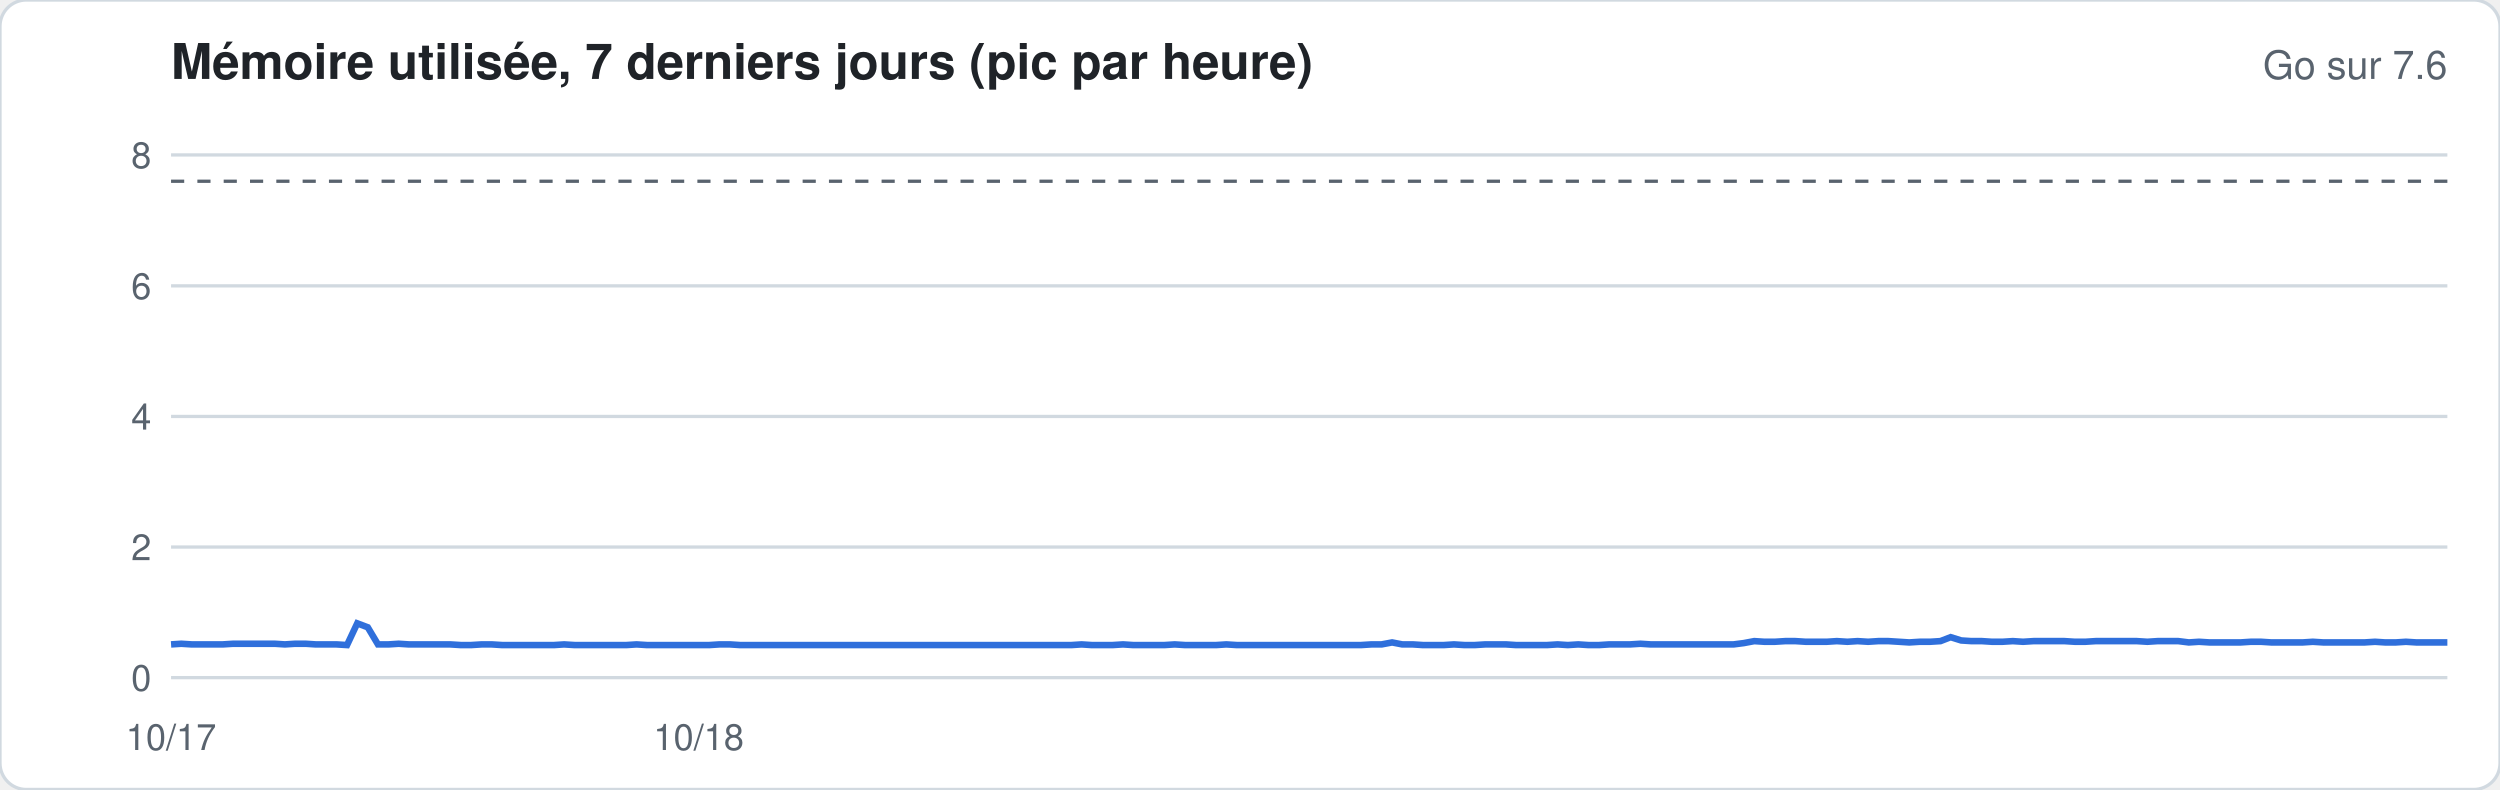
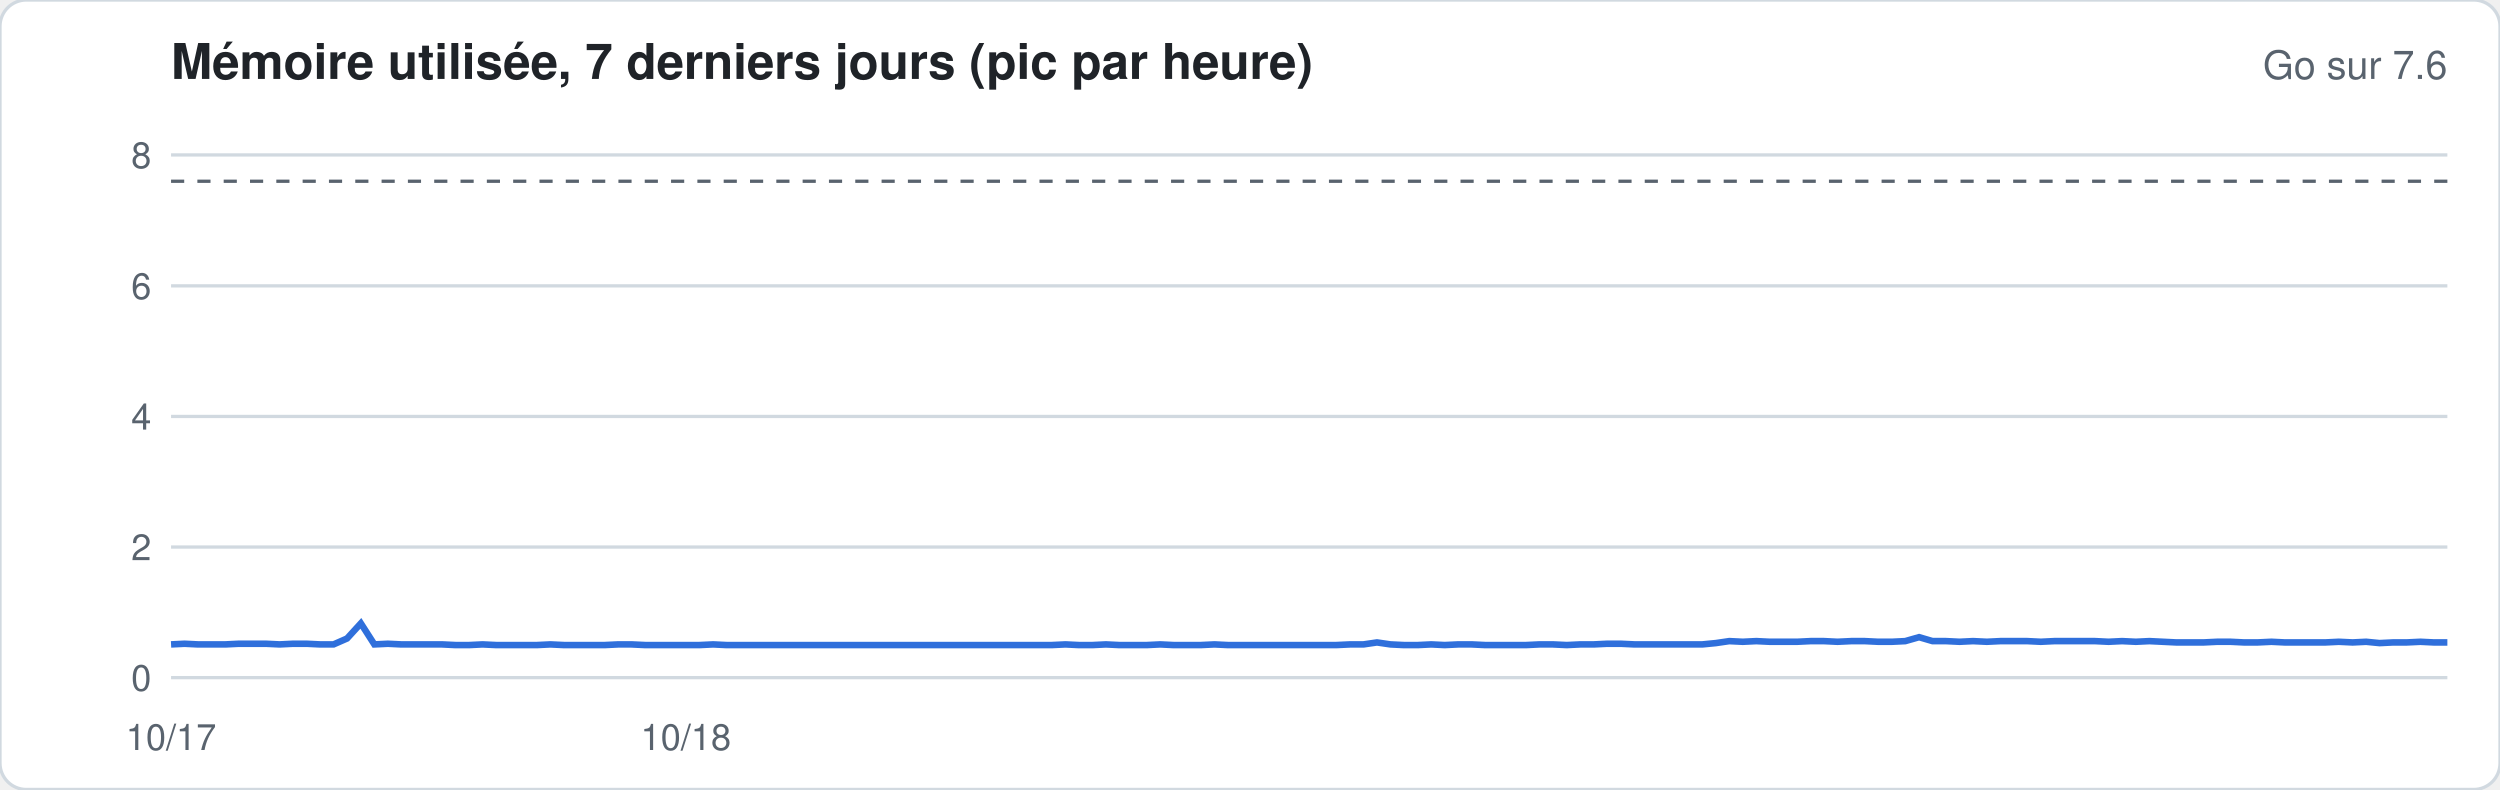
<svg xmlns="http://www.w3.org/2000/svg" width="760" height="240" viewBox="0 0 760 240" font-family="-apple-system,Segoe UI,Helvetica,Arial,sans-serif">
  <rect width="760" height="240" rx="8" fill="#ffffff" stroke="#d1d9e0" />
  <text x="52" y="24" font-size="15" font-weight="600" fill="#1f2328">Mémoire utilisée, 7 derniers jours (pic par heure)</text>
  <text x="744" y="24" font-size="12" fill="#59636e" text-anchor="end">Go sur 7.6</text>
  <line x1="52" x2="744" y1="206.0" y2="206.0" stroke="#d1d9e0" stroke-width="1" />
  <text x="46" y="210.0" font-size="11" fill="#59636e" text-anchor="end">0</text>
  <line x1="52" x2="744" y1="166.3" y2="166.3" stroke="#d1d9e0" stroke-width="1" />
  <text x="46" y="170.3" font-size="11" fill="#59636e" text-anchor="end">2</text>
  <line x1="52" x2="744" y1="126.6" y2="126.6" stroke="#d1d9e0" stroke-width="1" />
  <text x="46" y="130.6" font-size="11" fill="#59636e" text-anchor="end">4</text>
  <line x1="52" x2="744" y1="86.9" y2="86.9" stroke="#d1d9e0" stroke-width="1" />
  <text x="46" y="90.9" font-size="11" fill="#59636e" text-anchor="end">6</text>
  <line x1="52" x2="744" y1="47.1" y2="47.1" stroke="#d1d9e0" stroke-width="1" />
  <text x="46" y="51.1" font-size="11" fill="#59636e" text-anchor="end">8</text>
  <line x1="52" x2="744" y1="55.1" y2="55.1" stroke="#59636e" stroke-dasharray="4 4" />
-   <polyline fill="none" stroke="#2f6fdb" stroke-width="2" points="52.0,195.9 55.1,195.7 58.3,195.9 61.4,195.9 64.6,195.9 67.7,195.9 70.9,195.7 74.0,195.7 77.2,195.7 80.3,195.7 83.5,195.7 86.6,195.9 89.7,195.7 92.9,195.7 96.0,195.9 99.2,195.9 102.3,195.9 105.5,196.1 108.6,189.5 111.8,190.7 114.9,195.9 118.1,195.9 121.2,195.7 124.3,195.9 127.5,195.9 130.6,195.9 133.8,195.9 136.9,195.9 140.1,196.1 143.2,196.1 146.4,195.9 149.5,195.9 152.7,196.1 155.8,196.1 158.9,196.1 162.1,196.1 165.2,196.1 168.4,196.1 171.5,195.9 174.7,196.1 177.8,196.1 181.0,196.1 184.1,196.1 187.3,196.1 190.4,196.1 193.5,195.9 196.7,196.1 199.8,196.1 203.0,196.1 206.1,196.1 209.3,196.1 212.4,196.1 215.6,196.1 218.7,195.9 221.9,195.9 225.0,196.1 228.1,196.1 231.3,196.1 234.4,196.1 237.6,196.1 240.7,196.1 243.9,196.1 247.0,196.1 250.2,196.1 253.3,196.1 256.5,196.1 259.6,196.1 262.7,196.1 265.9,196.1 269.0,196.1 272.2,196.1 275.3,196.1 278.5,196.1 281.6,196.1 284.8,196.1 287.9,196.1 291.1,196.1 294.2,196.1 297.3,196.1 300.5,196.1 303.6,196.1 306.8,196.1 309.9,196.1 313.1,196.1 316.2,196.1 319.4,196.1 322.5,196.1 325.7,196.1 328.8,195.9 331.9,196.1 335.1,196.1 338.2,196.1 341.4,195.9 344.5,196.1 347.7,196.1 350.8,196.1 354.0,196.1 357.1,195.9 360.3,196.1 363.4,196.1 366.5,196.1 369.7,196.1 372.8,195.9 376.0,196.1 379.1,196.1 382.3,196.1 385.4,196.1 388.6,196.1 391.7,196.1 394.9,196.1 398.0,196.1 401.1,196.1 404.3,196.1 407.4,196.1 410.6,196.1 413.7,196.1 416.9,195.9 420.0,195.9 423.2,195.3 426.3,195.9 429.5,195.9 432.6,196.1 435.7,196.1 438.9,196.1 442.0,195.9 445.2,196.1 448.3,196.1 451.5,195.9 454.6,195.9 457.8,195.9 460.9,196.1 464.1,196.1 467.2,196.1 470.3,196.1 473.5,195.9 476.6,196.1 479.8,195.9 482.9,196.1 486.1,196.1 489.2,195.9 492.4,195.9 495.5,195.9 498.7,195.7 501.8,195.9 504.9,195.9 508.1,195.9 511.2,195.9 514.4,195.9 517.5,195.9 520.7,195.9 523.8,195.9 527.0,195.9 530.1,195.5 533.3,194.9 536.4,195.1 539.5,195.1 542.7,194.9 545.8,194.9 549.0,195.1 552.1,195.1 555.3,195.1 558.4,194.9 561.6,195.1 564.7,194.9 567.9,195.1 571.0,194.9 574.1,194.9 577.3,195.1 580.4,195.3 583.6,195.1 586.7,195.1 589.9,194.9 593.0,193.7 596.2,194.7 599.3,194.9 602.5,194.9 605.6,195.1 608.7,195.1 611.9,194.9 615.0,195.1 618.2,194.9 621.3,194.9 624.5,194.9 627.6,194.9 630.8,195.1 633.9,195.1 637.1,194.9 640.2,194.9 643.3,194.9 646.5,194.9 649.6,194.9 652.8,195.1 655.9,194.9 659.1,194.9 662.2,194.9 665.4,195.3 668.5,195.1 671.7,195.3 674.8,195.3 677.9,195.3 681.1,195.3 684.2,195.1 687.4,195.1 690.5,195.3 693.7,195.3 696.8,195.3 700.0,195.3 703.1,195.1 706.3,195.3 709.4,195.3 712.5,195.3 715.7,195.3 718.8,195.3 722.0,195.1 725.1,195.3 728.3,195.3 731.4,195.1 734.6,195.3 737.7,195.3 740.9,195.3 744.0,195.3" />
+   <polyline fill="none" stroke="#2f6fdb" stroke-width="2" points="52.0,195.9 56.1,195.7 60.2,195.9 64.4,195.9 68.5,195.9 72.6,195.7 76.7,195.7 80.8,195.7 85.0,195.9 89.1,195.7 93.2,195.7 97.3,195.9 101.4,195.9 105.5,194.1 109.7,189.5 113.8,195.9 117.9,195.7 122.0,195.9 126.1,195.9 130.3,195.9 134.4,195.9 138.5,196.1 142.6,196.1 146.7,195.9 150.9,196.1 155.0,196.1 159.1,196.1 163.2,196.1 167.3,195.9 171.5,196.1 175.6,196.1 179.7,196.1 183.8,196.1 187.9,195.9 192.0,195.9 196.2,196.1 200.3,196.1 204.4,196.1 208.5,196.1 212.6,196.1 216.8,195.9 220.9,196.1 225.0,196.1 229.1,196.1 233.2,196.1 237.4,196.1 241.5,196.1 245.6,196.1 249.7,196.1 253.8,196.1 258.0,196.1 262.1,196.1 266.2,196.1 270.3,196.1 274.4,196.1 278.5,196.1 282.7,196.1 286.8,196.1 290.9,196.1 295.0,196.1 299.1,196.1 303.3,196.1 307.4,196.1 311.5,196.1 315.6,196.1 319.7,196.1 323.9,195.9 328.0,196.1 332.1,196.1 336.2,195.9 340.3,196.1 344.5,196.1 348.6,196.1 352.7,195.9 356.8,196.1 360.9,196.1 365.0,196.1 369.2,195.9 373.3,196.1 377.4,196.1 381.5,196.1 385.6,196.1 389.8,196.1 393.9,196.1 398.0,196.1 402.1,196.1 406.2,196.1 410.4,195.9 414.5,195.9 418.6,195.3 422.7,195.9 426.8,196.1 431.0,196.1 435.1,195.9 439.2,196.1 443.3,195.9 447.4,195.9 451.5,196.1 455.7,196.1 459.8,196.1 463.9,196.1 468.0,195.9 472.1,195.9 476.3,196.1 480.4,195.9 484.5,195.9 488.6,195.7 492.7,195.7 496.9,195.9 501.0,195.9 505.1,195.9 509.2,195.9 513.3,195.9 517.5,195.9 521.6,195.5 525.7,194.9 529.8,195.1 533.9,194.9 538.0,195.1 542.2,195.1 546.3,195.1 550.4,194.9 554.5,194.9 558.6,195.1 562.8,194.9 566.9,194.9 571.0,195.1 575.1,195.1 579.2,194.9 583.4,193.7 587.5,194.9 591.6,194.9 595.7,195.1 599.8,194.9 604.0,195.1 608.1,194.9 612.2,194.9 616.3,194.9 620.4,195.1 624.5,194.9 628.7,194.9 632.8,194.9 636.9,194.9 641.0,195.1 645.1,194.9 649.3,195.1 653.4,194.9 657.5,195.1 661.6,195.3 665.7,195.3 669.9,195.3 674.0,195.1 678.1,195.1 682.2,195.3 686.3,195.3 690.5,195.1 694.6,195.3 698.7,195.3 702.8,195.3 706.9,195.3 711.0,195.1 715.2,195.3 719.3,195.1 723.4,195.5 727.5,195.3 731.6,195.3 735.8,195.1 739.9,195.3 744.0,195.3" />
  <text x="52.0" y="228" font-size="11" fill="#59636e" text-anchor="middle">10/17</text>
-   <text x="212.4" y="228" font-size="11" fill="#59636e" text-anchor="middle">10/18</text>
+   <text x="208.5" y="228" font-size="11" fill="#59636e" text-anchor="middle">10/18</text>
</svg>
